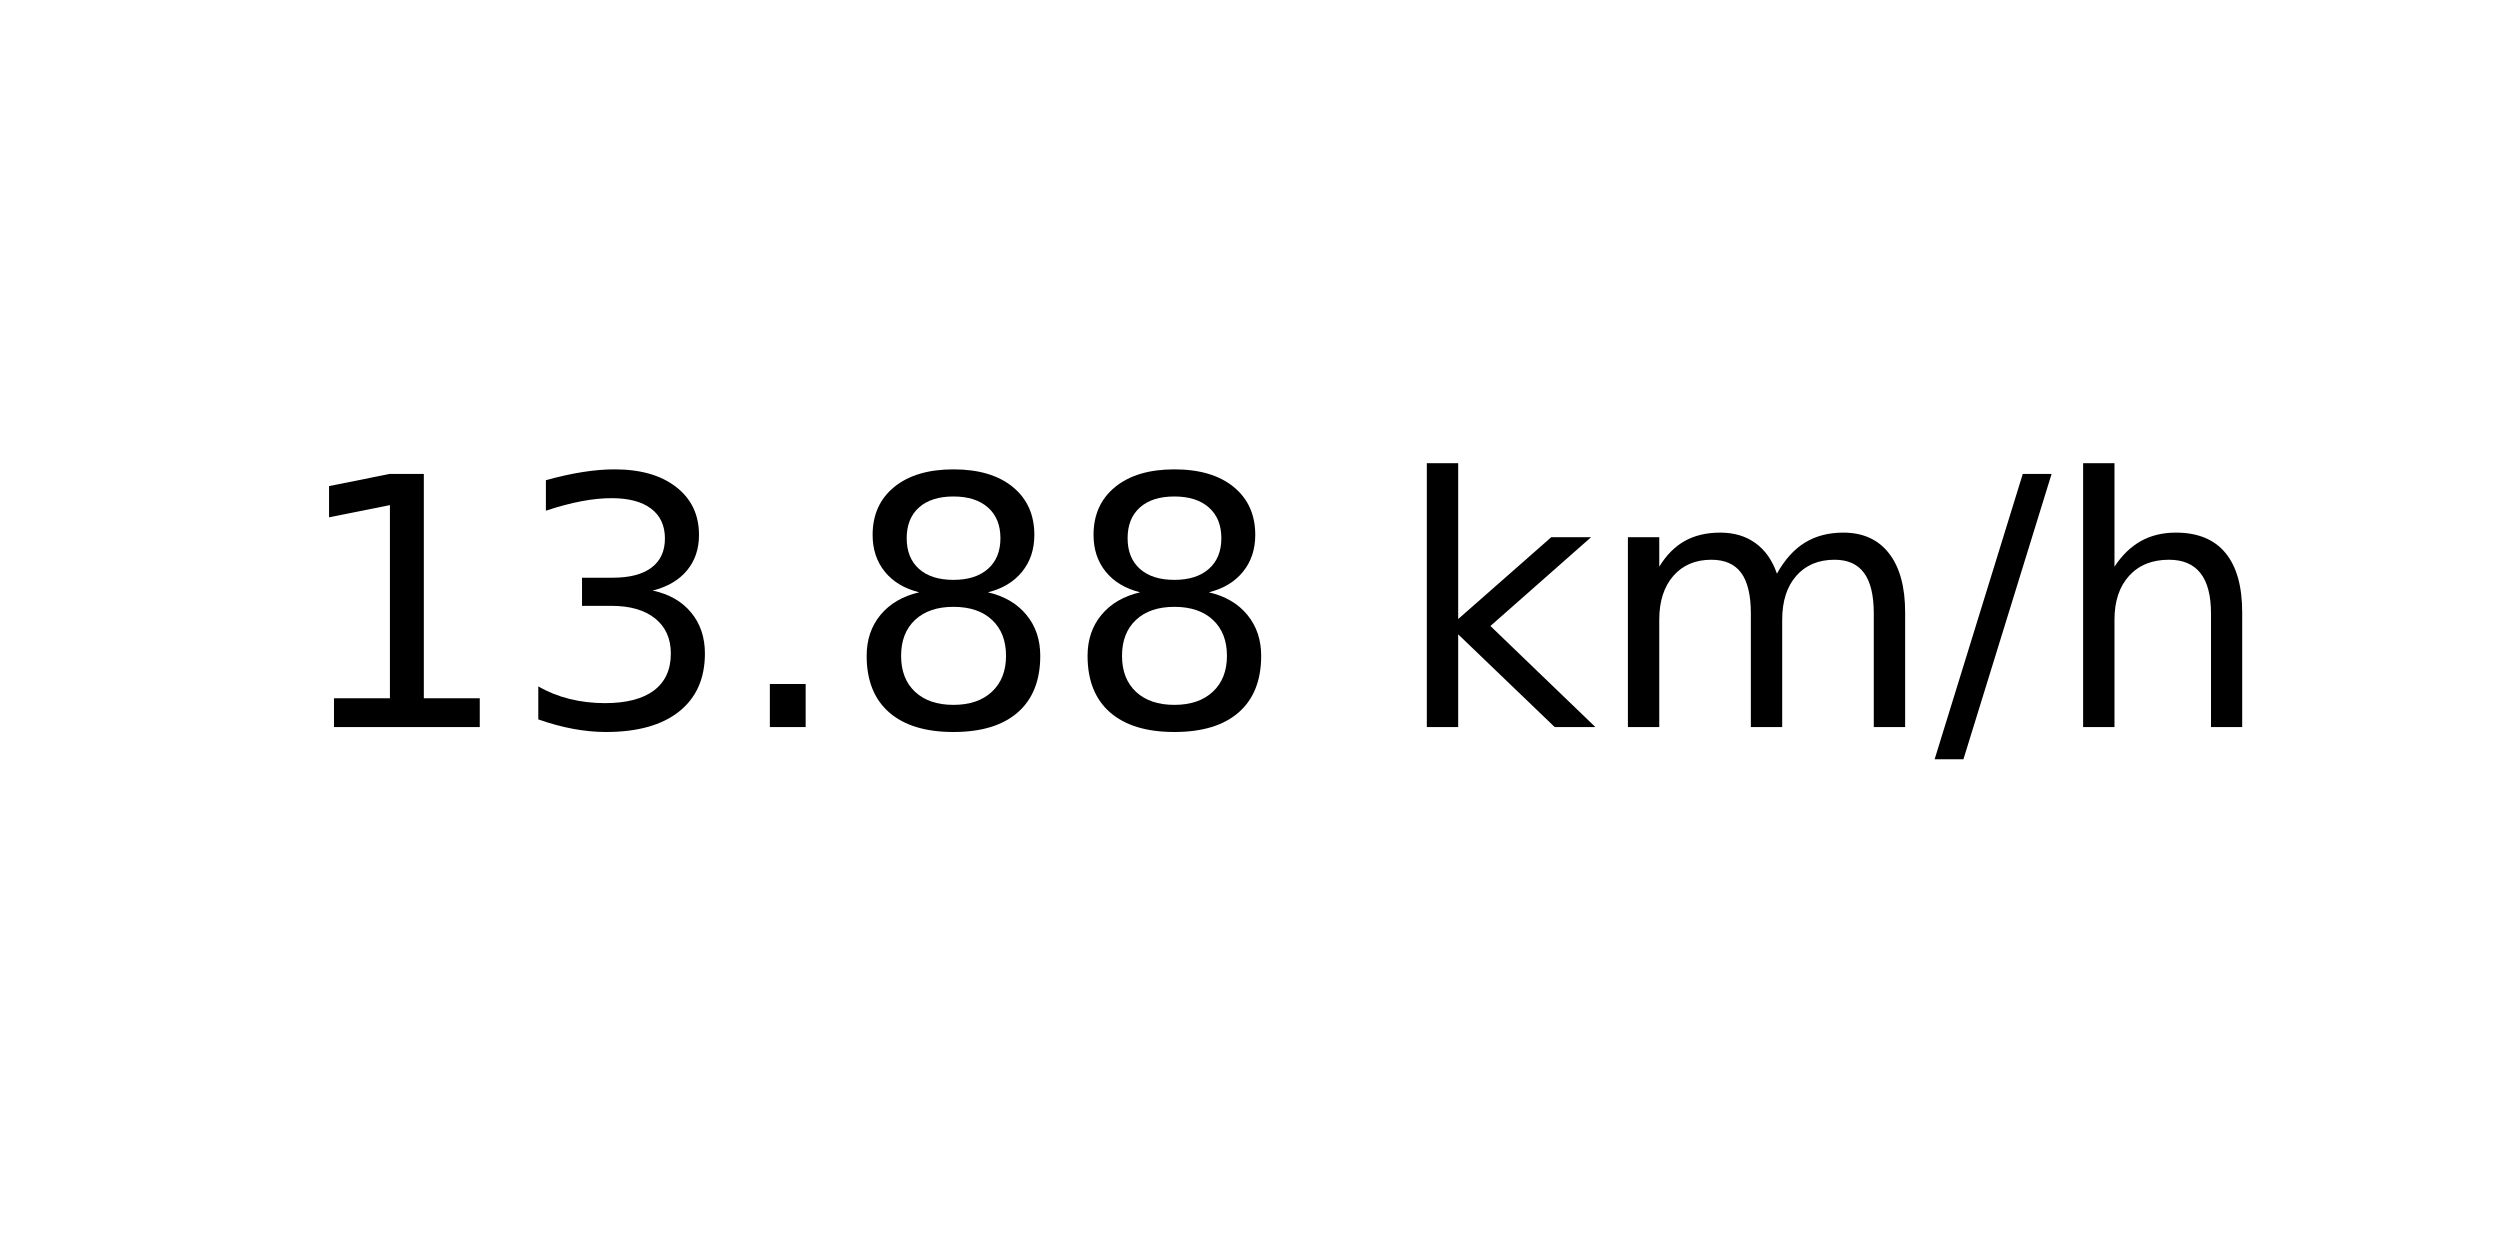
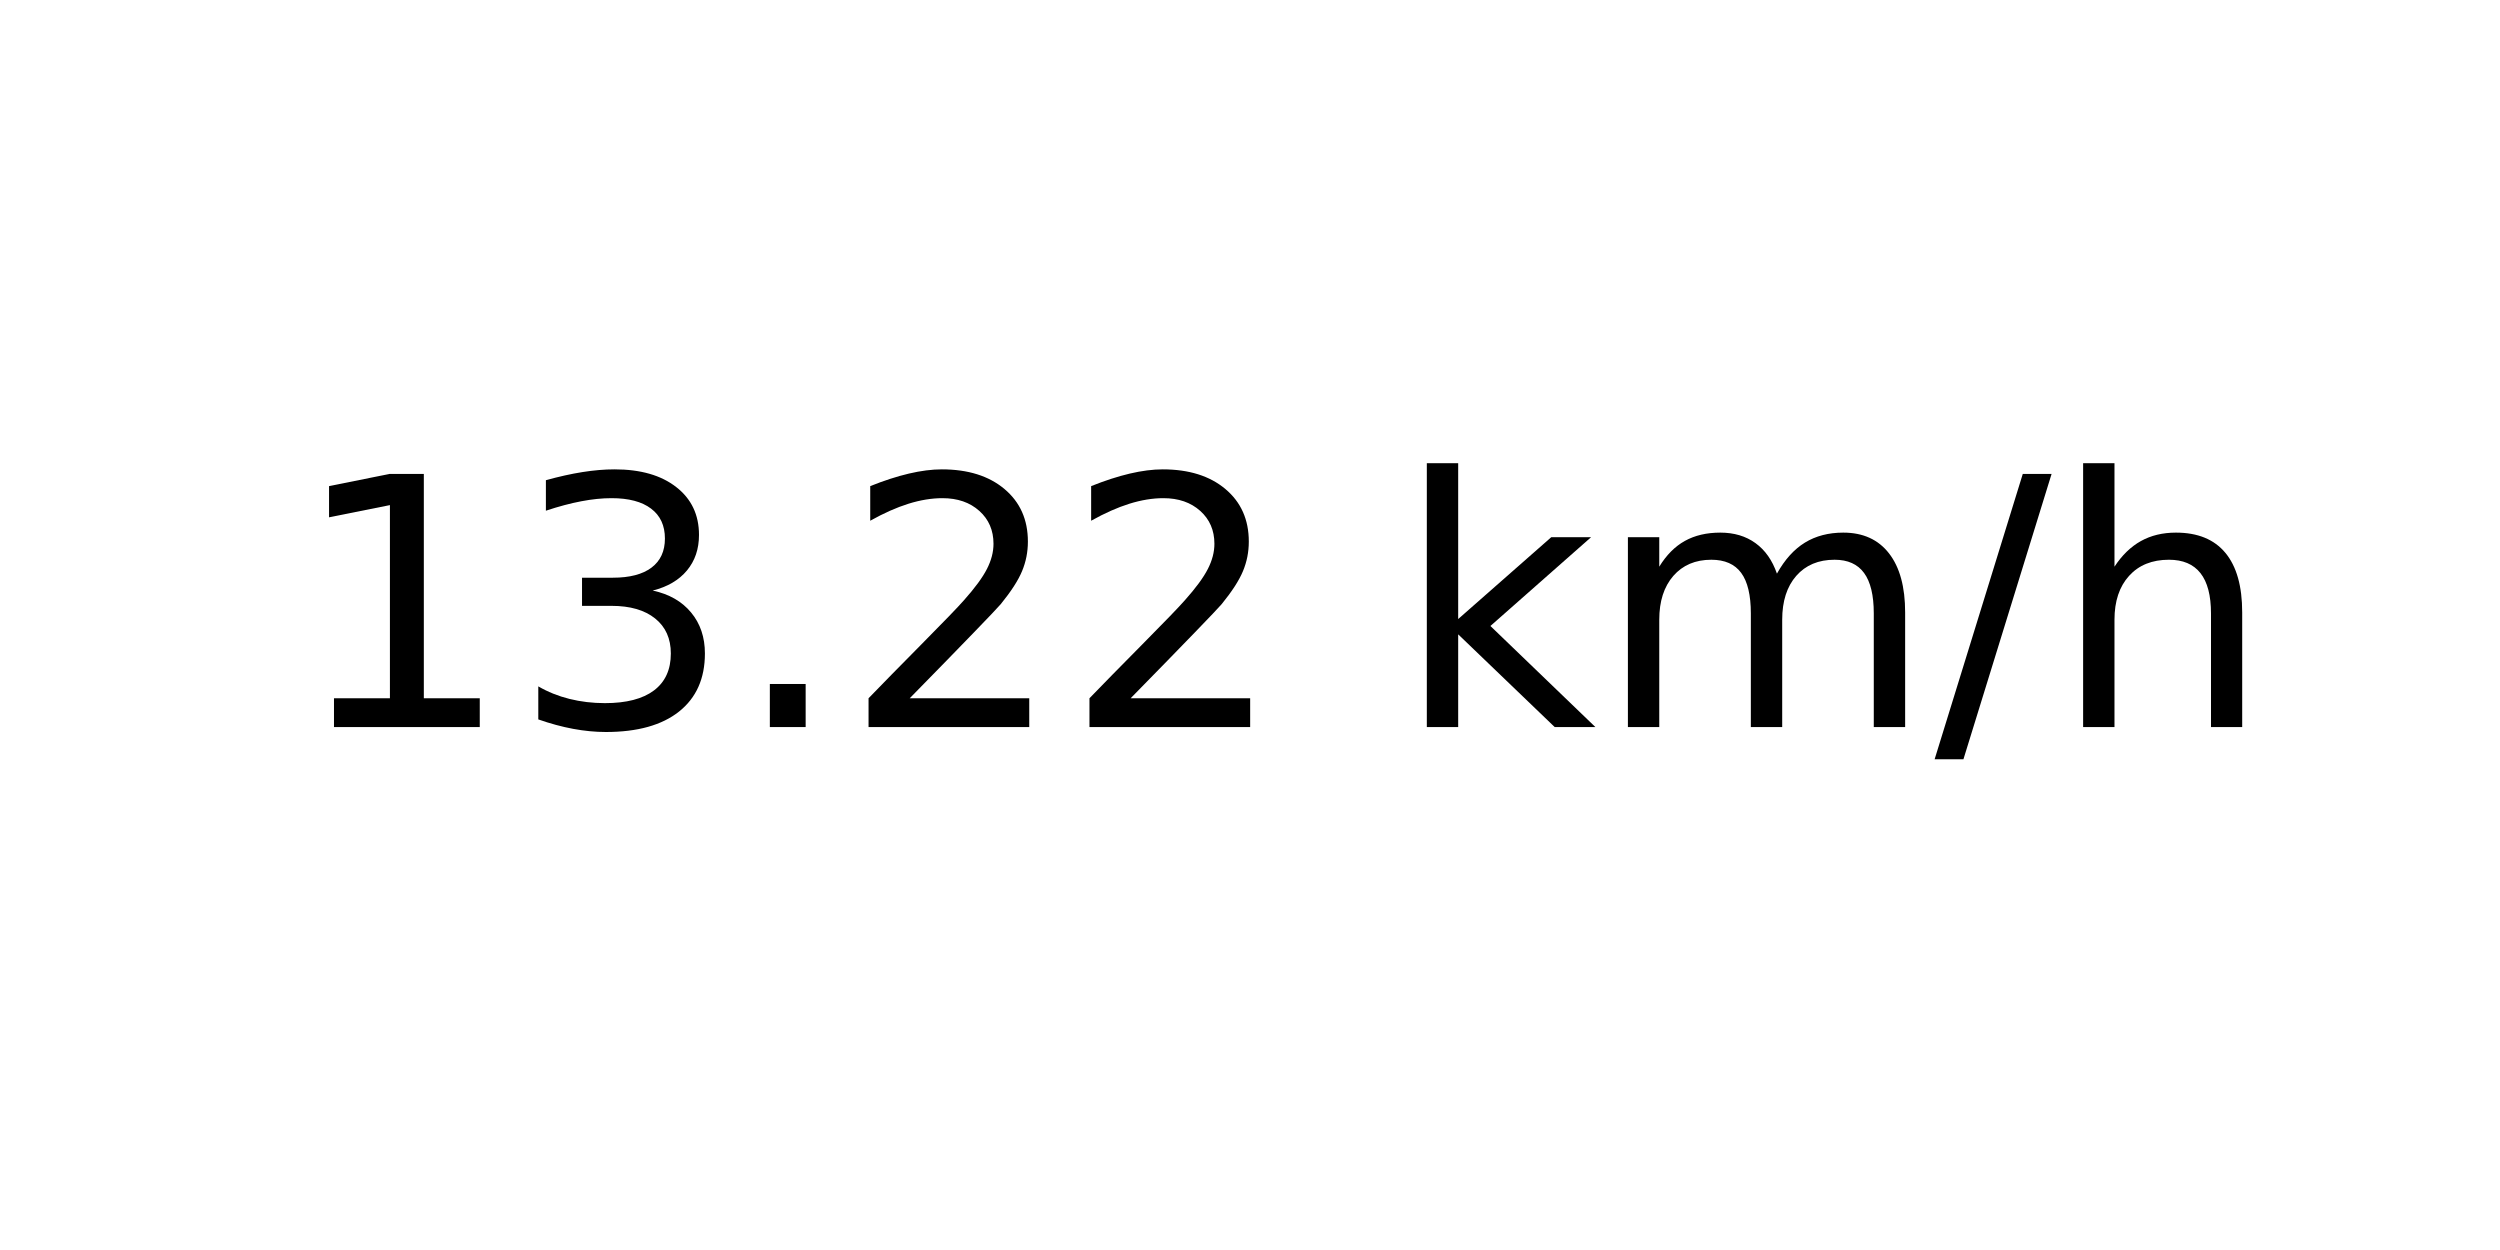
<svg xmlns="http://www.w3.org/2000/svg" xmlns:xlink="http://www.w3.org/1999/xlink" width="72pt" height="36pt" viewBox="0 0 72 36" version="1.1">
  <defs>
    <style type="text/css">*{stroke-linejoin: round; stroke-linecap: butt}</style>
  </defs>
  <g id="figure_1">
    <g id="axes_1">
      <g id="text_1">
        <g transform="translate(8.378125 20.93937) scale(0.1 -0.1)">
          <defs>
            <path id="DejaVuSans-31" d="M 794 531  L 1825 531  L 1825 4091  L 703 3866  L 703 4441  L 1819 4666  L 2450 4666  L 2450 531  L 3481 531  L 3481 0  L 794 0  L 794 531  z " transform="scale(0.015625)" />
            <path id="DejaVuSans-33" d="M 2597 2516  Q 3050 2419 3304 2112  Q 3559 1806 3559 1356  Q 3559 666 3084 287  Q 2609 -91 1734 -91  Q 1441 -91 1130 -33  Q 819 25 488 141  L 488 750  Q 750 597 1062 519  Q 1375 441 1716 441  Q 2309 441 2620 675  Q 2931 909 2931 1356  Q 2931 1769 2642 2001  Q 2353 2234 1838 2234  L 1294 2234  L 1294 2753  L 1863 2753  Q 2328 2753 2575 2939  Q 2822 3125 2822 3475  Q 2822 3834 2567 4026  Q 2313 4219 1838 4219  Q 1578 4219 1281 4162  Q 984 4106 628 3988  L 628 4550  Q 988 4650 1302 4700  Q 1616 4750 1894 4750  Q 2613 4750 3031 4423  Q 3450 4097 3450 3541  Q 3450 3153 3228 2886  Q 3006 2619 2597 2516  z " transform="scale(0.015625)" />
            <path id="DejaVuSans-2e" d="M 684 794  L 1344 794  L 1344 0  L 684 0  L 684 794  z " transform="scale(0.015625)" />
-             <path id="DejaVuSans-38" d="M 2034 2216  Q 1584 2216 1326 1975  Q 1069 1734 1069 1313  Q 1069 891 1326 650  Q 1584 409 2034 409  Q 2484 409 2743 651  Q 3003 894 3003 1313  Q 3003 1734 2745 1975  Q 2488 2216 2034 2216  z M 1403 2484  Q 997 2584 770 2862  Q 544 3141 544 3541  Q 544 4100 942 4425  Q 1341 4750 2034 4750  Q 2731 4750 3128 4425  Q 3525 4100 3525 3541  Q 3525 3141 3298 2862  Q 3072 2584 2669 2484  Q 3125 2378 3379 2068  Q 3634 1759 3634 1313  Q 3634 634 3220 271  Q 2806 -91 2034 -91  Q 1263 -91 848 271  Q 434 634 434 1313  Q 434 1759 690 2068  Q 947 2378 1403 2484  z M 1172 3481  Q 1172 3119 1398 2916  Q 1625 2713 2034 2713  Q 2441 2713 2670 2916  Q 2900 3119 2900 3481  Q 2900 3844 2670 4047  Q 2441 4250 2034 4250  Q 1625 4250 1398 4047  Q 1172 3844 1172 3481  z " transform="scale(0.015625)" />
+             <path id="DejaVuSans-32" d="M 1228 531  L 3431 531  L 3431 0  L 469 0  L 469 531  Q 828 903 1448 1529  Q 2069 2156 2228 2338  Q 2531 2678 2651 2914  Q 2772 3150 2772 3378  Q 2772 3750 2511 3984  Q 2250 4219 1831 4219  Q 1534 4219 1204 4116  Q 875 4013 500 3803  L 500 4441  Q 881 4594 1212 4672  Q 1544 4750 1819 4750  Q 2544 4750 2975 4387  Q 3406 4025 3406 3419  Q 3406 3131 3298 2873  Q 3191 2616 2906 2266  Q 2828 2175 2409 1742  Q 1991 1309 1228 531  z " transform="scale(0.015625)" />
            <path id="DejaVuSans-20" transform="scale(0.015625)" />
            <path id="DejaVuSans-6b" d="M 581 4863  L 1159 4863  L 1159 1991  L 2875 3500  L 3609 3500  L 1753 1863  L 3688 0  L 2938 0  L 1159 1709  L 1159 0  L 581 0  L 581 4863  z " transform="scale(0.015625)" />
            <path id="DejaVuSans-6d" d="M 3328 2828  Q 3544 3216 3844 3400  Q 4144 3584 4550 3584  Q 5097 3584 5394 3201  Q 5691 2819 5691 2113  L 5691 0  L 5113 0  L 5113 2094  Q 5113 2597 4934 2840  Q 4756 3084 4391 3084  Q 3944 3084 3684 2787  Q 3425 2491 3425 1978  L 3425 0  L 2847 0  L 2847 2094  Q 2847 2600 2669 2842  Q 2491 3084 2119 3084  Q 1678 3084 1418 2786  Q 1159 2488 1159 1978  L 1159 0  L 581 0  L 581 3500  L 1159 3500  L 1159 2956  Q 1356 3278 1631 3431  Q 1906 3584 2284 3584  Q 2666 3584 2933 3390  Q 3200 3197 3328 2828  z " transform="scale(0.015625)" />
            <path id="DejaVuSans-2f" d="M 1625 4666  L 2156 4666  L 531 -594  L 0 -594  L 1625 4666  z " transform="scale(0.015625)" />
            <path id="DejaVuSans-68" d="M 3513 2113  L 3513 0  L 2938 0  L 2938 2094  Q 2938 2591 2744 2837  Q 2550 3084 2163 3084  Q 1697 3084 1428 2787  Q 1159 2491 1159 1978  L 1159 0  L 581 0  L 581 4863  L 1159 4863  L 1159 2956  Q 1366 3272 1645 3428  Q 1925 3584 2291 3584  Q 2894 3584 3203 3211  Q 3513 2838 3513 2113  z " transform="scale(0.015625)" />
          </defs>
          <use xlink:href="#DejaVuSans-31" />
          <use xlink:href="#DejaVuSans-33" x="63.623" />
          <use xlink:href="#DejaVuSans-2e" x="127.246" />
-           <use xlink:href="#DejaVuSans-38" x="159.033" />
-           <use xlink:href="#DejaVuSans-38" x="222.656" />
+           <use xlink:href="#DejaVuSans-32" x="159.033" />
+           <use xlink:href="#DejaVuSans-32" x="222.656" />
          <use xlink:href="#DejaVuSans-20" x="286.279" />
          <use xlink:href="#DejaVuSans-6b" x="318.066" />
          <use xlink:href="#DejaVuSans-6d" x="375.977" />
          <use xlink:href="#DejaVuSans-2f" x="473.389" />
          <use xlink:href="#DejaVuSans-68" x="507.08" />
        </g>
      </g>
    </g>
  </g>
</svg>
